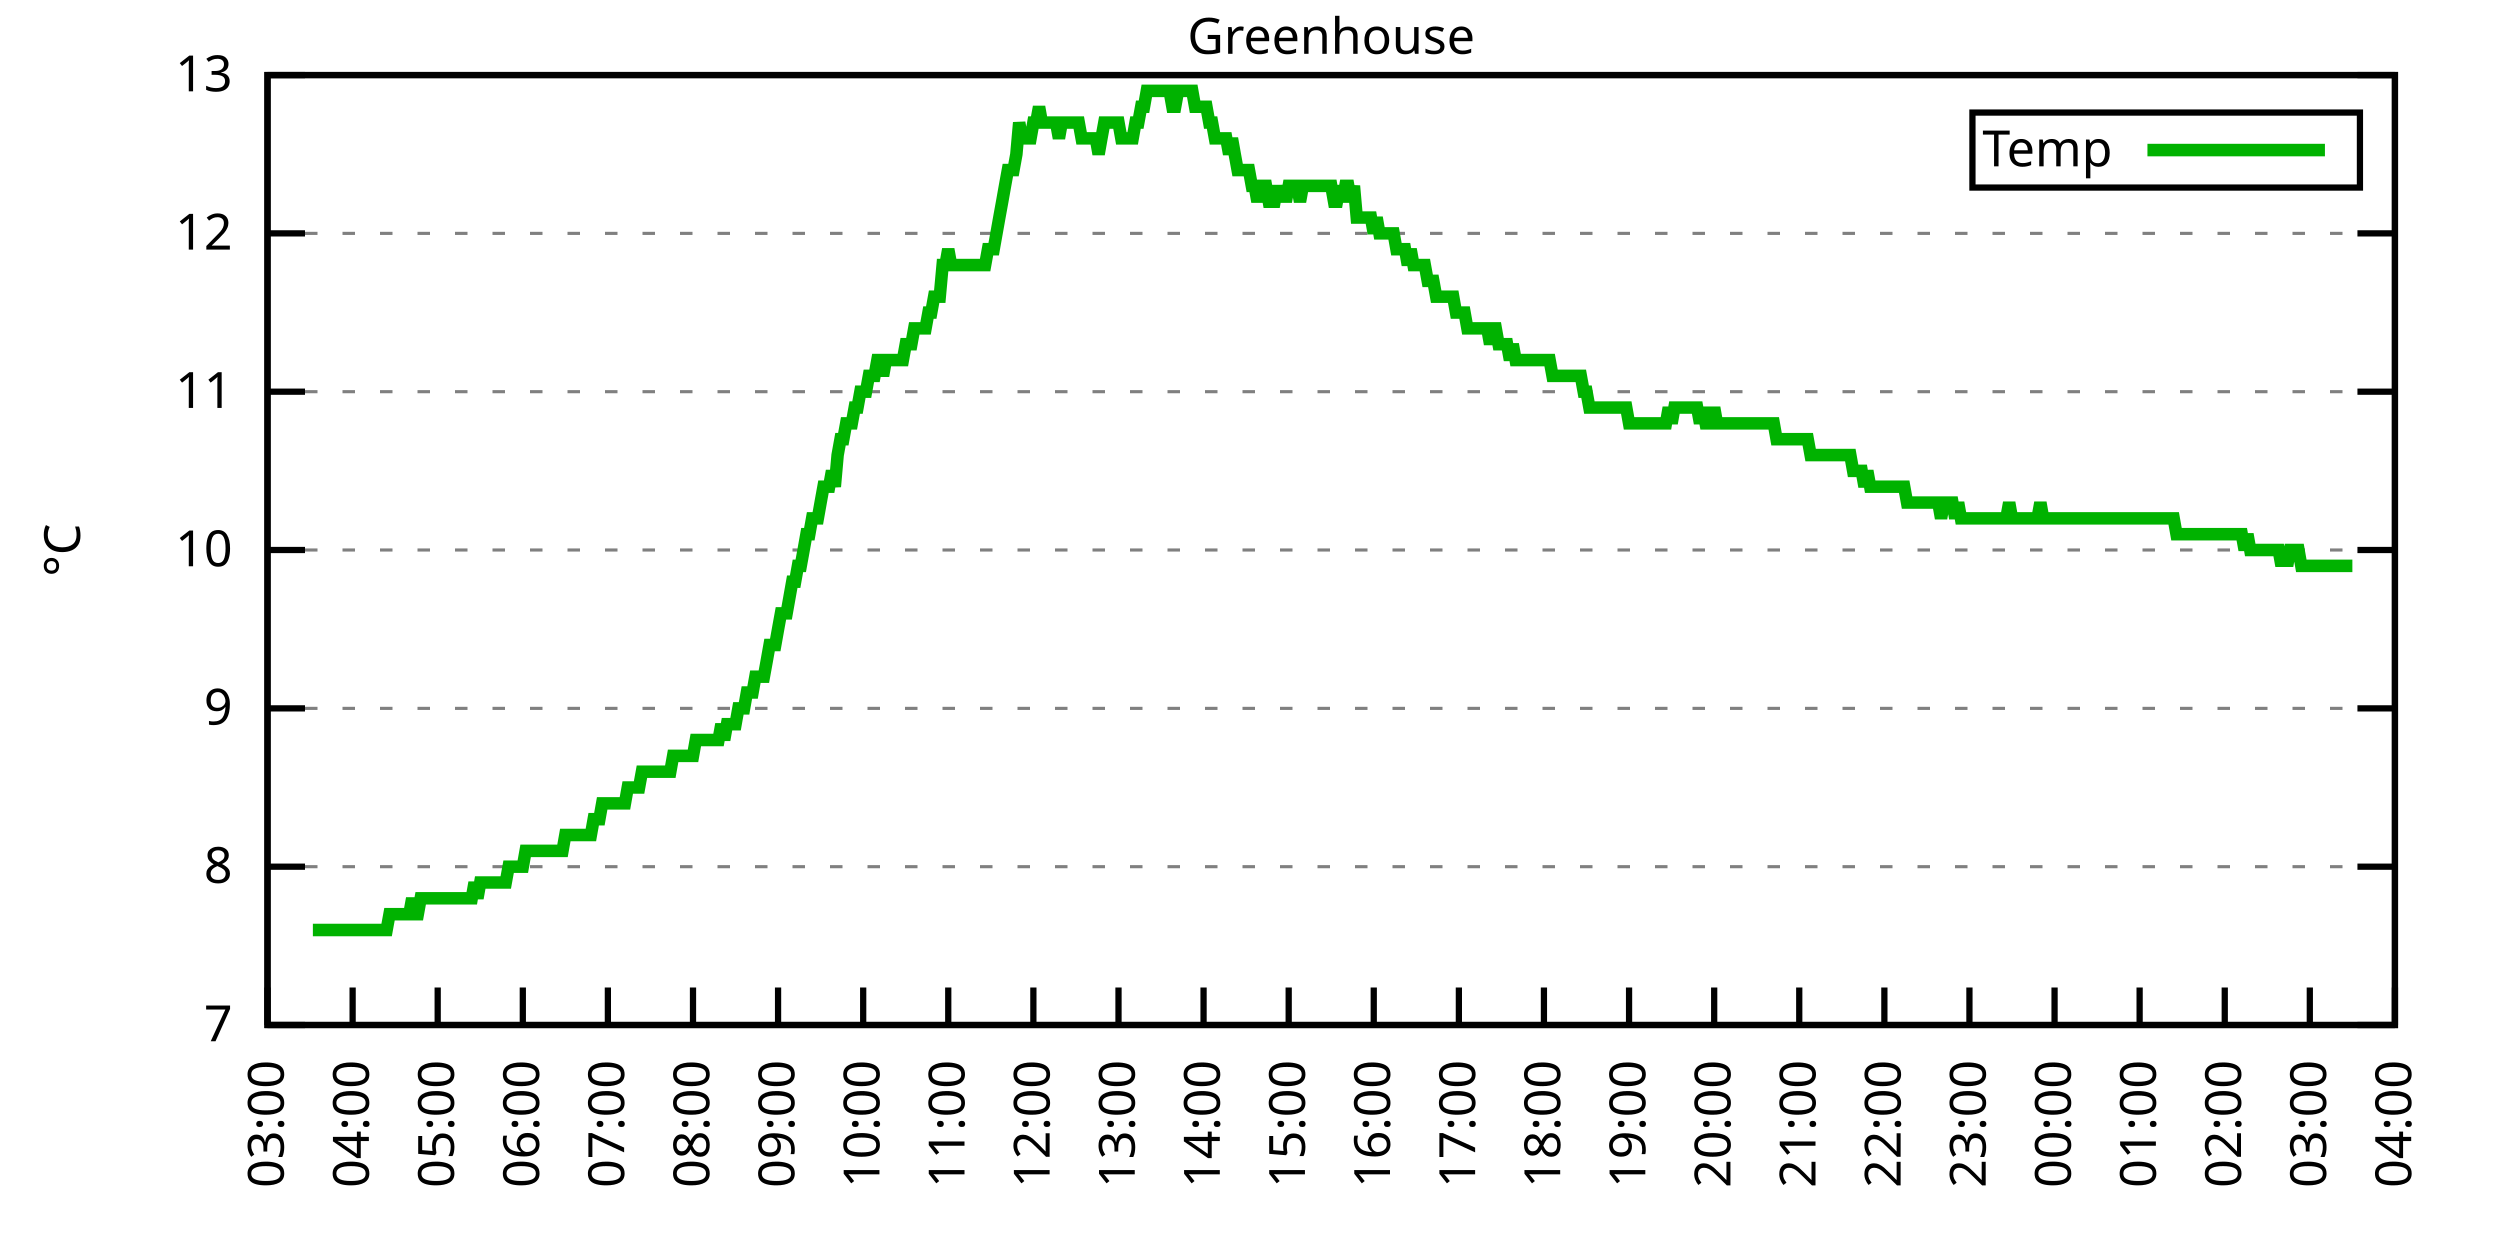
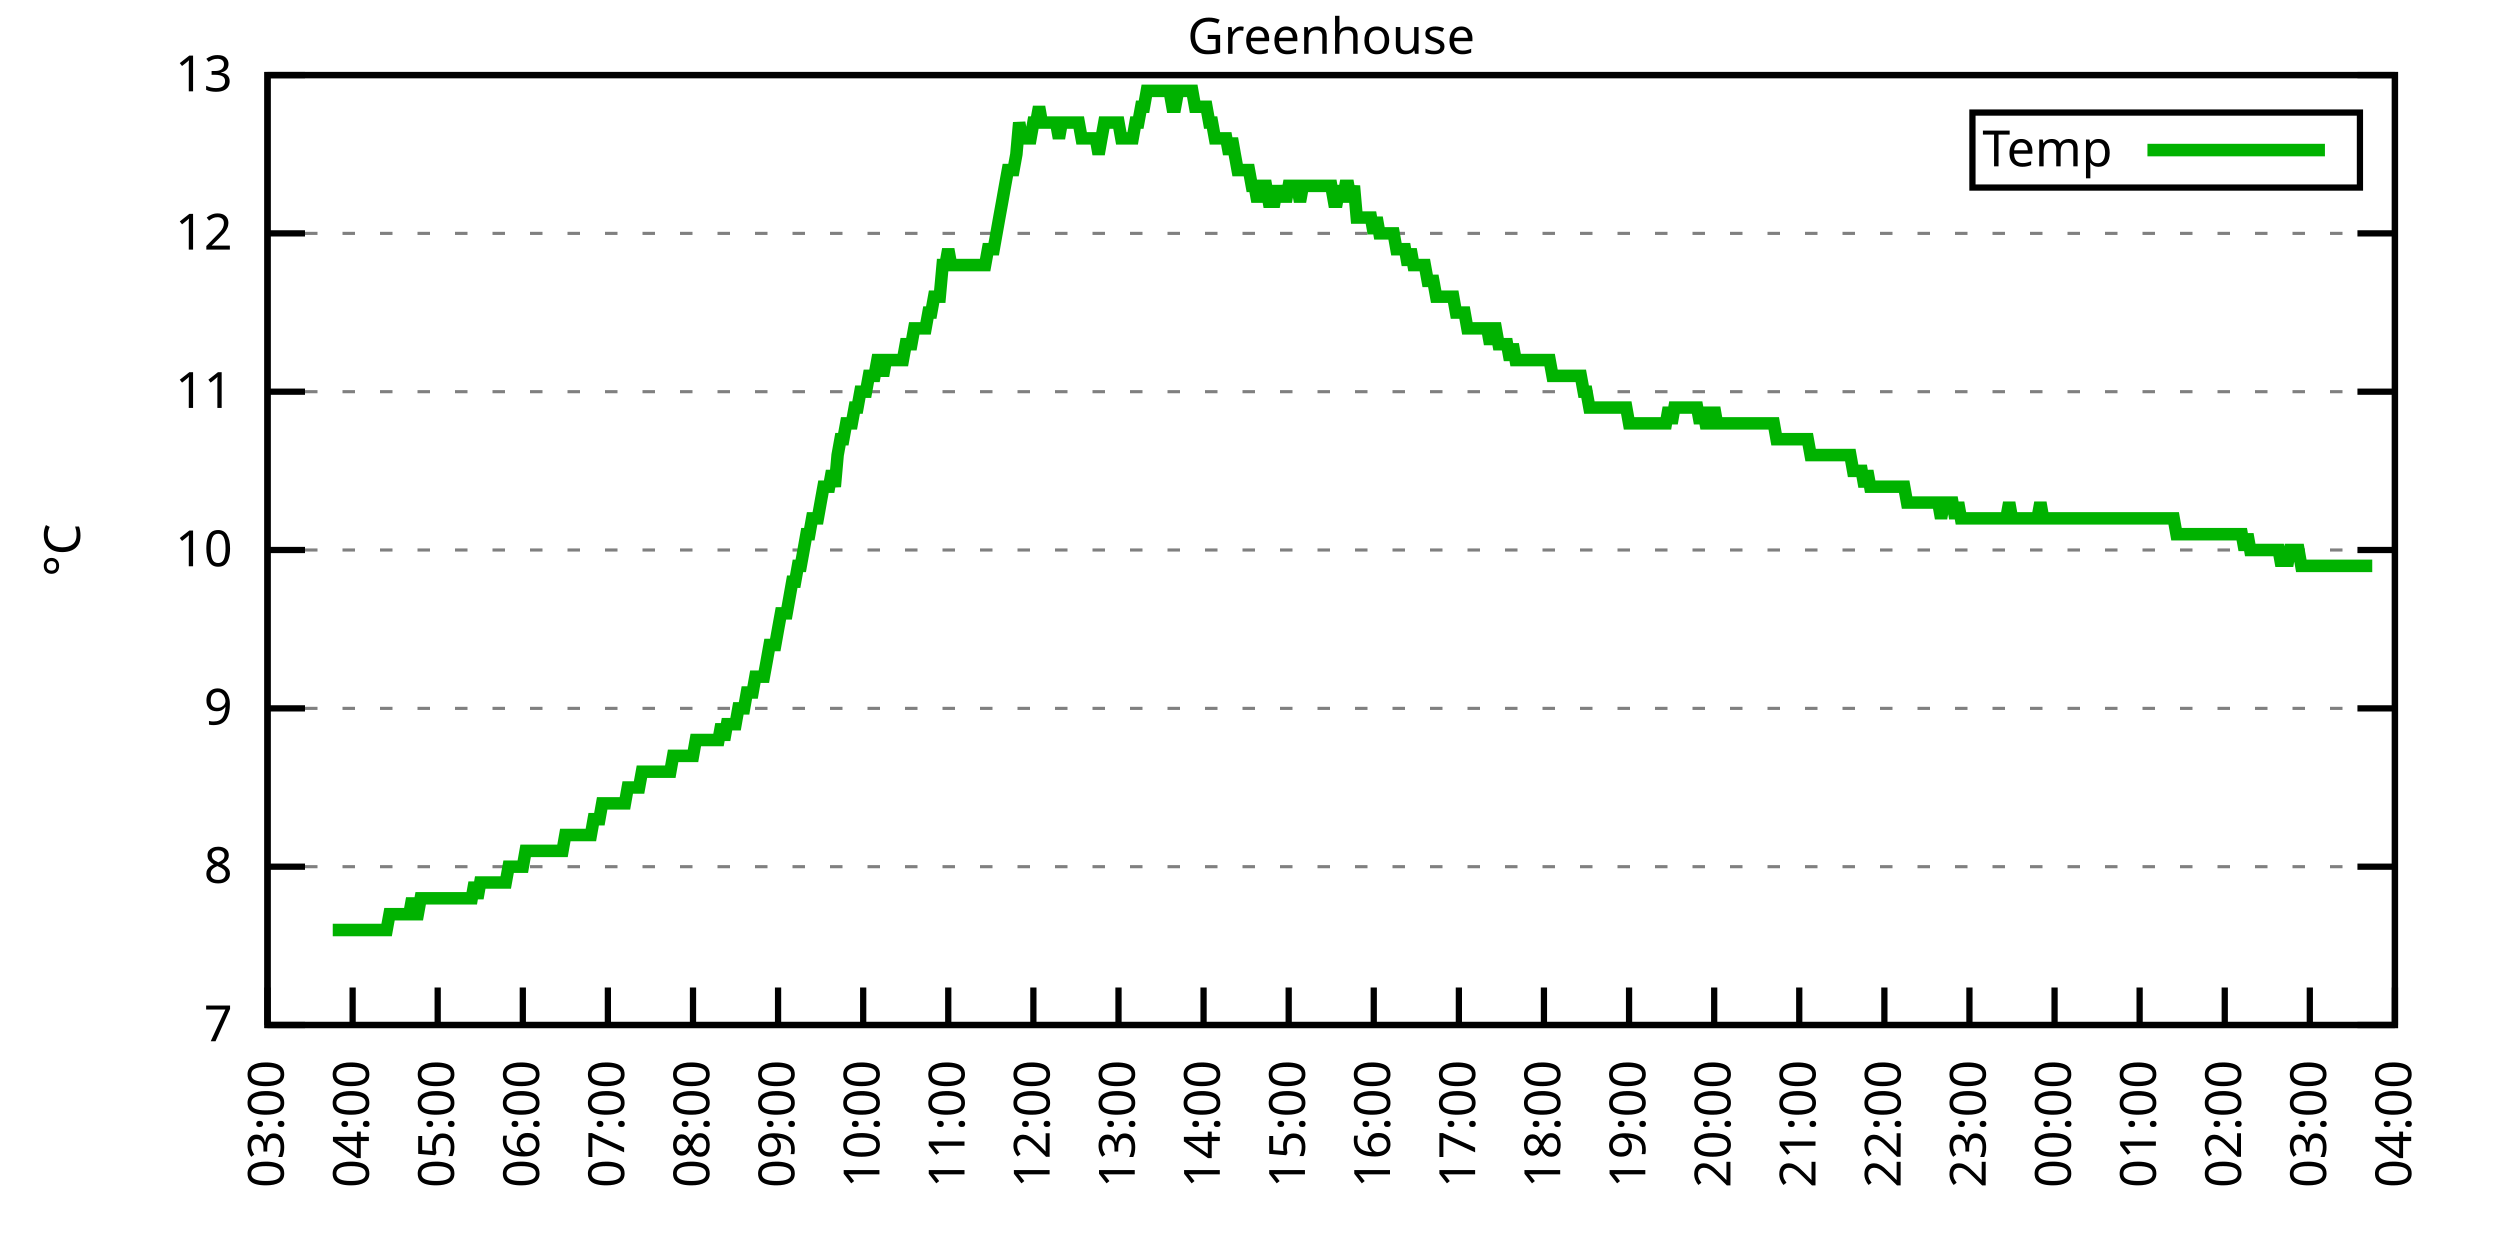
<svg xmlns="http://www.w3.org/2000/svg" xmlns:xlink="http://www.w3.org/1999/xlink" width="400" height="200" viewBox="0 0 400 200">
  <g id="gnuplot_canvas">
    <rect x="0" y="0" width="400" height="200" fill="none" />
    <defs>
      <circle id="gpDot" r="0.5" stroke-width="0.5" stroke="currentColor" />
      <path id="gpPt0" stroke-width="0.333" stroke="currentColor" d="M-1,0 h2 M0,-1 v2" />
      <path id="gpPt1" stroke-width="0.333" stroke="currentColor" d="M-1,-1 L1,1 M1,-1 L-1,1" />
      <path id="gpPt2" stroke-width="0.333" stroke="currentColor" d="M-1,0 L1,0 M0,-1 L0,1 M-1,-1 L1,1 M-1,1 L1,-1" />
      <rect id="gpPt3" stroke-width="0.333" stroke="currentColor" x="-1" y="-1" width="2" height="2" />
      <rect id="gpPt4" stroke-width="0.333" stroke="currentColor" fill="currentColor" x="-1" y="-1" width="2" height="2" />
      <circle id="gpPt5" stroke-width="0.333" stroke="currentColor" cx="0" cy="0" r="1" />
      <use xlink:href="#gpPt5" id="gpPt6" fill="currentColor" stroke="none" />
      <path id="gpPt7" stroke-width="0.333" stroke="currentColor" d="M0,-1.33 L-1.33,0.67 L1.33,0.67 z" />
      <use xlink:href="#gpPt7" id="gpPt8" fill="currentColor" stroke="none" />
      <use xlink:href="#gpPt7" id="gpPt9" stroke="currentColor" transform="rotate(180)" />
      <use xlink:href="#gpPt9" id="gpPt10" fill="currentColor" stroke="none" />
      <use xlink:href="#gpPt3" id="gpPt11" stroke="currentColor" transform="rotate(45)" />
      <use xlink:href="#gpPt11" id="gpPt12" fill="currentColor" stroke="none" />
      <path id="gpPt13" stroke-width="0.333" stroke="currentColor" d="M0,1.330 L1.265,0.411 L0.782,-1.067 L-0.782,-1.076 L-1.265,0.411 z" />
      <use xlink:href="#gpPt13" id="gpPt14" fill="currentColor" stroke="none" />
      <filter id="textbox" filterUnits="objectBoundingBox" x="0" y="0" height="1" width="1">
        <feFlood flood-color="white" flood-opacity="1" result="bgnd" />
        <feComposite in="SourceGraphic" in2="bgnd" operator="atop" />
      </filter>
      <filter id="greybox" filterUnits="objectBoundingBox" x="0" y="0" height="1" width="1">
        <feFlood flood-color="lightgrey" flood-opacity="1" result="grey" />
        <feComposite in="SourceGraphic" in2="grey" operator="atop" />
      </filter>
    </defs>
    <g fill="none" color="white" stroke="currentColor" stroke-width="1.00" stroke-linecap="butt" stroke-linejoin="miter">
</g>
    <g fill="none" color="black" stroke="currentColor" stroke-width="1.00" stroke-linecap="butt" stroke-linejoin="miter">
      <g stroke="none" shape-rendering="crispEdges">
        <polygon fill="rgb(255, 255, 255)" points="42.80,164.00 383.18,164.00 383.18,12.02 42.80,12.02 " />
      </g>
    </g>
    <g fill="none" color="black" stroke="currentColor" stroke-width="1.00" stroke-linecap="butt" stroke-linejoin="miter">
</g>
    <g fill="none" color="black" stroke="black" stroke-width="0.50" stroke-linecap="butt" stroke-linejoin="miter">
</g>
    <g fill="none" color="gray" stroke="currentColor" stroke-width="0.50" stroke-linecap="butt" stroke-linejoin="miter">
      <path stroke="gray" stroke-dasharray="2,4" class="gridline" d="M42.80,164.00 L383.19,164.00  " />
    </g>
    <g fill="none" color="gray" stroke="gray" stroke-width="1.00" stroke-linecap="butt" stroke-linejoin="miter">
</g>
    <g fill="none" color="black" stroke="currentColor" stroke-width="1.00" stroke-linecap="butt" stroke-linejoin="miter">
      <path stroke="black" d="M42.80,164.00 L48.80,164.00 M383.19,164.00 L377.19,164.00  " />
      <g transform="translate(37.20,166.60)" stroke="none" fill="black" font-family="Sans" font-size="8.00" text-anchor="end">
        <text>
          <tspan font-family="Sans"> 7</tspan>
        </text>
      </g>
    </g>
    <g fill="none" color="black" stroke="currentColor" stroke-width="1.00" stroke-linecap="butt" stroke-linejoin="miter">
</g>
    <g fill="none" color="black" stroke="black" stroke-width="0.50" stroke-linecap="butt" stroke-linejoin="miter">
</g>
    <g fill="none" color="gray" stroke="currentColor" stroke-width="0.50" stroke-linecap="butt" stroke-linejoin="miter">
      <path stroke="gray" stroke-dasharray="2,4" class="gridline" d="M42.80,138.67 L383.19,138.67  " />
    </g>
    <g fill="none" color="gray" stroke="gray" stroke-width="1.00" stroke-linecap="butt" stroke-linejoin="miter">
</g>
    <g fill="none" color="black" stroke="currentColor" stroke-width="1.00" stroke-linecap="butt" stroke-linejoin="miter">
      <path stroke="black" d="M42.80,138.67 L48.80,138.67 M383.19,138.67 L377.19,138.67  " />
      <g transform="translate(37.20,141.27)" stroke="none" fill="black" font-family="Sans" font-size="8.00" text-anchor="end">
        <text>
          <tspan font-family="Sans"> 8</tspan>
        </text>
      </g>
    </g>
    <g fill="none" color="black" stroke="currentColor" stroke-width="1.00" stroke-linecap="butt" stroke-linejoin="miter">
</g>
    <g fill="none" color="black" stroke="black" stroke-width="0.50" stroke-linecap="butt" stroke-linejoin="miter">
</g>
    <g fill="none" color="gray" stroke="currentColor" stroke-width="0.50" stroke-linecap="butt" stroke-linejoin="miter">
      <path stroke="gray" stroke-dasharray="2,4" class="gridline" d="M42.80,113.34 L383.19,113.34  " />
    </g>
    <g fill="none" color="gray" stroke="gray" stroke-width="1.00" stroke-linecap="butt" stroke-linejoin="miter">
</g>
    <g fill="none" color="black" stroke="currentColor" stroke-width="1.00" stroke-linecap="butt" stroke-linejoin="miter">
      <path stroke="black" d="M42.80,113.34 L48.80,113.34 M383.19,113.34 L377.19,113.34  " />
      <g transform="translate(37.20,115.94)" stroke="none" fill="black" font-family="Sans" font-size="8.00" text-anchor="end">
        <text>
          <tspan font-family="Sans"> 9</tspan>
        </text>
      </g>
    </g>
    <g fill="none" color="black" stroke="currentColor" stroke-width="1.00" stroke-linecap="butt" stroke-linejoin="miter">
</g>
    <g fill="none" color="black" stroke="black" stroke-width="0.50" stroke-linecap="butt" stroke-linejoin="miter">
</g>
    <g fill="none" color="gray" stroke="currentColor" stroke-width="0.50" stroke-linecap="butt" stroke-linejoin="miter">
      <path stroke="gray" stroke-dasharray="2,4" class="gridline" d="M42.80,88.00 L383.19,88.00  " />
    </g>
    <g fill="none" color="gray" stroke="gray" stroke-width="1.00" stroke-linecap="butt" stroke-linejoin="miter">
</g>
    <g fill="none" color="black" stroke="currentColor" stroke-width="1.00" stroke-linecap="butt" stroke-linejoin="miter">
      <path stroke="black" d="M42.80,88.00 L48.80,88.00 M383.19,88.00 L377.19,88.00  " />
      <g transform="translate(37.20,90.60)" stroke="none" fill="black" font-family="Sans" font-size="8.00" text-anchor="end">
        <text>
          <tspan font-family="Sans"> 10</tspan>
        </text>
      </g>
    </g>
    <g fill="none" color="black" stroke="currentColor" stroke-width="1.00" stroke-linecap="butt" stroke-linejoin="miter">
</g>
    <g fill="none" color="black" stroke="black" stroke-width="0.50" stroke-linecap="butt" stroke-linejoin="miter">
</g>
    <g fill="none" color="gray" stroke="currentColor" stroke-width="0.50" stroke-linecap="butt" stroke-linejoin="miter">
      <path stroke="gray" stroke-dasharray="2,4" class="gridline" d="M42.80,62.67 L383.19,62.67  " />
    </g>
    <g fill="none" color="gray" stroke="gray" stroke-width="1.00" stroke-linecap="butt" stroke-linejoin="miter">
</g>
    <g fill="none" color="black" stroke="currentColor" stroke-width="1.00" stroke-linecap="butt" stroke-linejoin="miter">
      <path stroke="black" d="M42.80,62.67 L48.80,62.67 M383.19,62.67 L377.19,62.67  " />
      <g transform="translate(37.20,65.27)" stroke="none" fill="black" font-family="Sans" font-size="8.00" text-anchor="end">
        <text>
          <tspan font-family="Sans"> 11</tspan>
        </text>
      </g>
    </g>
    <g fill="none" color="black" stroke="currentColor" stroke-width="1.00" stroke-linecap="butt" stroke-linejoin="miter">
</g>
    <g fill="none" color="black" stroke="black" stroke-width="0.50" stroke-linecap="butt" stroke-linejoin="miter">
</g>
    <g fill="none" color="gray" stroke="currentColor" stroke-width="0.50" stroke-linecap="butt" stroke-linejoin="miter">
      <path stroke="gray" stroke-dasharray="2,4" class="gridline" d="M42.80,37.34 L383.19,37.34  " />
    </g>
    <g fill="none" color="gray" stroke="gray" stroke-width="1.00" stroke-linecap="butt" stroke-linejoin="miter">
</g>
    <g fill="none" color="black" stroke="currentColor" stroke-width="1.00" stroke-linecap="butt" stroke-linejoin="miter">
      <path stroke="black" d="M42.80,37.34 L48.80,37.34 M383.19,37.34 L377.19,37.34  " />
      <g transform="translate(37.20,39.94)" stroke="none" fill="black" font-family="Sans" font-size="8.00" text-anchor="end">
        <text>
          <tspan font-family="Sans"> 12</tspan>
        </text>
      </g>
    </g>
    <g fill="none" color="black" stroke="currentColor" stroke-width="1.00" stroke-linecap="butt" stroke-linejoin="miter">
</g>
    <g fill="none" color="black" stroke="black" stroke-width="0.50" stroke-linecap="butt" stroke-linejoin="miter">
</g>
    <g fill="none" color="gray" stroke="currentColor" stroke-width="0.50" stroke-linecap="butt" stroke-linejoin="miter">
      <path stroke="gray" stroke-dasharray="2,4" class="gridline" d="M42.80,12.01 L383.19,12.01  " />
    </g>
    <g fill="none" color="gray" stroke="gray" stroke-width="1.00" stroke-linecap="butt" stroke-linejoin="miter">
</g>
    <g fill="none" color="black" stroke="currentColor" stroke-width="1.00" stroke-linecap="butt" stroke-linejoin="miter">
      <path stroke="black" d="M42.80,12.01 L48.80,12.01 M383.19,12.01 L377.19,12.01  " />
      <g transform="translate(37.20,14.61)" stroke="none" fill="black" font-family="Sans" font-size="8.00" text-anchor="end">
        <text>
          <tspan font-family="Sans"> 13</tspan>
        </text>
      </g>
    </g>
    <g fill="none" color="black" stroke="currentColor" stroke-width="1.00" stroke-linecap="butt" stroke-linejoin="miter">
      <path stroke="black" d="M42.80,164.00 L42.80,158.00  " />
      <g transform="translate(45.40,169.60) rotate(270.00)" stroke="none" fill="black" font-family="Sans" font-size="8.00" text-anchor="end">
        <text>
          <tspan font-family="Sans">03:00</tspan>
        </text>
      </g>
    </g>
    <g fill="none" color="black" stroke="currentColor" stroke-width="1.00" stroke-linecap="butt" stroke-linejoin="miter">
      <path stroke="black" d="M56.42,164.00 L56.42,158.00  " />
      <g transform="translate(59.02,169.60) rotate(270.00)" stroke="none" fill="black" font-family="Sans" font-size="8.00" text-anchor="end">
        <text>
          <tspan font-family="Sans">04:00</tspan>
        </text>
      </g>
    </g>
    <g fill="none" color="black" stroke="currentColor" stroke-width="1.00" stroke-linecap="butt" stroke-linejoin="miter">
      <path stroke="black" d="M70.03,164.00 L70.03,158.00  " />
      <g transform="translate(72.63,169.60) rotate(270.00)" stroke="none" fill="black" font-family="Sans" font-size="8.00" text-anchor="end">
        <text>
          <tspan font-family="Sans">05:00</tspan>
        </text>
      </g>
    </g>
    <g fill="none" color="black" stroke="currentColor" stroke-width="1.00" stroke-linecap="butt" stroke-linejoin="miter">
      <path stroke="black" d="M83.65,164.00 L83.65,158.00  " />
      <g transform="translate(86.25,169.60) rotate(270.00)" stroke="none" fill="black" font-family="Sans" font-size="8.00" text-anchor="end">
        <text>
          <tspan font-family="Sans">06:00</tspan>
        </text>
      </g>
    </g>
    <g fill="none" color="black" stroke="currentColor" stroke-width="1.00" stroke-linecap="butt" stroke-linejoin="miter">
      <path stroke="black" d="M97.26,164.00 L97.26,158.00  " />
      <g transform="translate(99.86,169.60) rotate(270.00)" stroke="none" fill="black" font-family="Sans" font-size="8.00" text-anchor="end">
        <text>
          <tspan font-family="Sans">07:00</tspan>
        </text>
      </g>
    </g>
    <g fill="none" color="black" stroke="currentColor" stroke-width="1.00" stroke-linecap="butt" stroke-linejoin="miter">
      <path stroke="black" d="M110.88,164.00 L110.88,158.00  " />
      <g transform="translate(113.48,169.60) rotate(270.00)" stroke="none" fill="black" font-family="Sans" font-size="8.00" text-anchor="end">
        <text>
          <tspan font-family="Sans">08:00</tspan>
        </text>
      </g>
    </g>
    <g fill="none" color="black" stroke="currentColor" stroke-width="1.00" stroke-linecap="butt" stroke-linejoin="miter">
      <path stroke="black" d="M124.49,164.00 L124.49,158.00  " />
      <g transform="translate(127.09,169.60) rotate(270.00)" stroke="none" fill="black" font-family="Sans" font-size="8.00" text-anchor="end">
        <text>
          <tspan font-family="Sans">09:00</tspan>
        </text>
      </g>
    </g>
    <g fill="none" color="black" stroke="currentColor" stroke-width="1.00" stroke-linecap="butt" stroke-linejoin="miter">
      <path stroke="black" d="M138.11,164.00 L138.11,158.00  " />
      <g transform="translate(140.71,169.60) rotate(270.00)" stroke="none" fill="black" font-family="Sans" font-size="8.00" text-anchor="end">
        <text>
          <tspan font-family="Sans">10:00</tspan>
        </text>
      </g>
    </g>
    <g fill="none" color="black" stroke="currentColor" stroke-width="1.00" stroke-linecap="butt" stroke-linejoin="miter">
      <path stroke="black" d="M151.72,164.00 L151.72,158.00  " />
      <g transform="translate(154.32,169.60) rotate(270.00)" stroke="none" fill="black" font-family="Sans" font-size="8.00" text-anchor="end">
        <text>
          <tspan font-family="Sans">11:00</tspan>
        </text>
      </g>
    </g>
    <g fill="none" color="black" stroke="currentColor" stroke-width="1.00" stroke-linecap="butt" stroke-linejoin="miter">
      <path stroke="black" d="M165.34,164.00 L165.34,158.00  " />
      <g transform="translate(167.94,169.60) rotate(270.00)" stroke="none" fill="black" font-family="Sans" font-size="8.00" text-anchor="end">
        <text>
          <tspan font-family="Sans">12:00</tspan>
        </text>
      </g>
    </g>
    <g fill="none" color="black" stroke="currentColor" stroke-width="1.00" stroke-linecap="butt" stroke-linejoin="miter">
      <path stroke="black" d="M178.96,164.00 L178.96,158.00  " />
      <g transform="translate(181.56,169.60) rotate(270.00)" stroke="none" fill="black" font-family="Sans" font-size="8.00" text-anchor="end">
        <text>
          <tspan font-family="Sans">13:00</tspan>
        </text>
      </g>
    </g>
    <g fill="none" color="black" stroke="currentColor" stroke-width="1.00" stroke-linecap="butt" stroke-linejoin="miter">
      <path stroke="black" d="M192.57,164.00 L192.57,158.00  " />
      <g transform="translate(195.17,169.60) rotate(270.00)" stroke="none" fill="black" font-family="Sans" font-size="8.00" text-anchor="end">
        <text>
          <tspan font-family="Sans">14:00</tspan>
        </text>
      </g>
    </g>
    <g fill="none" color="black" stroke="currentColor" stroke-width="1.00" stroke-linecap="butt" stroke-linejoin="miter">
      <path stroke="black" d="M206.19,164.00 L206.19,158.00  " />
      <g transform="translate(208.79,169.60) rotate(270.00)" stroke="none" fill="black" font-family="Sans" font-size="8.00" text-anchor="end">
        <text>
          <tspan font-family="Sans">15:00</tspan>
        </text>
      </g>
    </g>
    <g fill="none" color="black" stroke="currentColor" stroke-width="1.00" stroke-linecap="butt" stroke-linejoin="miter">
      <path stroke="black" d="M219.80,164.00 L219.80,158.00  " />
      <g transform="translate(222.40,169.60) rotate(270.00)" stroke="none" fill="black" font-family="Sans" font-size="8.00" text-anchor="end">
        <text>
          <tspan font-family="Sans">16:00</tspan>
        </text>
      </g>
    </g>
    <g fill="none" color="black" stroke="currentColor" stroke-width="1.00" stroke-linecap="butt" stroke-linejoin="miter">
      <path stroke="black" d="M233.42,164.00 L233.42,158.00  " />
      <g transform="translate(236.02,169.60) rotate(270.00)" stroke="none" fill="black" font-family="Sans" font-size="8.00" text-anchor="end">
        <text>
          <tspan font-family="Sans">17:00</tspan>
        </text>
      </g>
    </g>
    <g fill="none" color="black" stroke="currentColor" stroke-width="1.00" stroke-linecap="butt" stroke-linejoin="miter">
      <path stroke="black" d="M247.03,164.00 L247.03,158.00  " />
      <g transform="translate(249.63,169.60) rotate(270.00)" stroke="none" fill="black" font-family="Sans" font-size="8.00" text-anchor="end">
        <text>
          <tspan font-family="Sans">18:00</tspan>
        </text>
      </g>
    </g>
    <g fill="none" color="black" stroke="currentColor" stroke-width="1.00" stroke-linecap="butt" stroke-linejoin="miter">
      <path stroke="black" d="M260.65,164.00 L260.65,158.00  " />
      <g transform="translate(263.25,169.60) rotate(270.00)" stroke="none" fill="black" font-family="Sans" font-size="8.00" text-anchor="end">
        <text>
          <tspan font-family="Sans">19:00</tspan>
        </text>
      </g>
    </g>
    <g fill="none" color="black" stroke="currentColor" stroke-width="1.00" stroke-linecap="butt" stroke-linejoin="miter">
      <path stroke="black" d="M274.27,164.00 L274.27,158.00  " />
      <g transform="translate(276.87,169.60) rotate(270.00)" stroke="none" fill="black" font-family="Sans" font-size="8.00" text-anchor="end">
        <text>
          <tspan font-family="Sans">20:00</tspan>
        </text>
      </g>
    </g>
    <g fill="none" color="black" stroke="currentColor" stroke-width="1.00" stroke-linecap="butt" stroke-linejoin="miter">
      <path stroke="black" d="M287.88,164.00 L287.88,158.00  " />
      <g transform="translate(290.48,169.60) rotate(270.00)" stroke="none" fill="black" font-family="Sans" font-size="8.00" text-anchor="end">
        <text>
          <tspan font-family="Sans">21:00</tspan>
        </text>
      </g>
    </g>
    <g fill="none" color="black" stroke="currentColor" stroke-width="1.00" stroke-linecap="butt" stroke-linejoin="miter">
      <path stroke="black" d="M301.50,164.00 L301.50,158.00  " />
      <g transform="translate(304.10,169.60) rotate(270.00)" stroke="none" fill="black" font-family="Sans" font-size="8.00" text-anchor="end">
        <text>
          <tspan font-family="Sans">22:00</tspan>
        </text>
      </g>
    </g>
    <g fill="none" color="black" stroke="currentColor" stroke-width="1.00" stroke-linecap="butt" stroke-linejoin="miter">
      <path stroke="black" d="M315.11,164.00 L315.11,158.00  " />
      <g transform="translate(317.71,169.60) rotate(270.00)" stroke="none" fill="black" font-family="Sans" font-size="8.00" text-anchor="end">
        <text>
          <tspan font-family="Sans">23:00</tspan>
        </text>
      </g>
    </g>
    <g fill="none" color="black" stroke="currentColor" stroke-width="1.00" stroke-linecap="butt" stroke-linejoin="miter">
      <path stroke="black" d="M328.73,164.00 L328.73,158.00  " />
      <g transform="translate(331.33,169.60) rotate(270.00)" stroke="none" fill="black" font-family="Sans" font-size="8.00" text-anchor="end">
        <text>
          <tspan font-family="Sans">00:00</tspan>
        </text>
      </g>
    </g>
    <g fill="none" color="black" stroke="currentColor" stroke-width="1.00" stroke-linecap="butt" stroke-linejoin="miter">
      <path stroke="black" d="M342.34,164.00 L342.34,158.00  " />
      <g transform="translate(344.94,169.60) rotate(270.00)" stroke="none" fill="black" font-family="Sans" font-size="8.00" text-anchor="end">
        <text>
          <tspan font-family="Sans">01:00</tspan>
        </text>
      </g>
    </g>
    <g fill="none" color="black" stroke="currentColor" stroke-width="1.00" stroke-linecap="butt" stroke-linejoin="miter">
      <path stroke="black" d="M355.96,164.00 L355.96,158.00  " />
      <g transform="translate(358.56,169.60) rotate(270.00)" stroke="none" fill="black" font-family="Sans" font-size="8.00" text-anchor="end">
        <text>
          <tspan font-family="Sans">02:00</tspan>
        </text>
      </g>
    </g>
    <g fill="none" color="black" stroke="currentColor" stroke-width="1.00" stroke-linecap="butt" stroke-linejoin="miter">
      <path stroke="black" d="M369.57,164.00 L369.57,158.00  " />
      <g transform="translate(372.17,169.60) rotate(270.00)" stroke="none" fill="black" font-family="Sans" font-size="8.00" text-anchor="end">
        <text>
          <tspan font-family="Sans">03:00</tspan>
        </text>
      </g>
    </g>
    <g fill="none" color="black" stroke="currentColor" stroke-width="1.00" stroke-linecap="butt" stroke-linejoin="miter">
      <path stroke="black" d="M383.19,164.00 L383.19,158.00  " />
      <g transform="translate(385.79,169.60) rotate(270.00)" stroke="none" fill="black" font-family="Sans" font-size="8.00" text-anchor="end">
        <text>
          <tspan font-family="Sans">04:00</tspan>
        </text>
      </g>
    </g>
    <g fill="none" color="black" stroke="currentColor" stroke-width="1.00" stroke-linecap="butt" stroke-linejoin="miter">
</g>
    <g fill="none" color="black" stroke="currentColor" stroke-width="1.00" stroke-linecap="butt" stroke-linejoin="miter">
      <path stroke="black" d="M42.80,12.01 L42.80,164.00 L383.19,164.00 L383.19,12.01 L42.80,12.01 Z  " />
    </g>
    <g fill="none" color="black" stroke="currentColor" stroke-width="1.00" stroke-linecap="butt" stroke-linejoin="miter">
</g>
    <g fill="none" color="black" stroke="currentColor" stroke-width="1.00" stroke-linecap="butt" stroke-linejoin="miter">
      <path stroke="black" d="M315.59,30.01 L315.59,18.01 L377.59,18.01 L377.59,30.01 L315.59,30.01 Z  " />
    </g>
    <g id="Greenhouse_plot_1">
      <g fill="none" color="white" stroke="black" stroke-width="2.00" stroke-linecap="butt" stroke-linejoin="miter">
</g>
      <g fill="none" color="black" stroke="currentColor" stroke-width="2.00" stroke-linecap="butt" stroke-linejoin="miter">
        <g transform="translate(337.99,26.61)" stroke="none" fill="black" font-family="Sans" font-size="8.00" text-anchor="end">
          <text>
            <tspan font-family="Sans">Temp</tspan>
          </text>
        </g>
      </g>
      <g fill="none" color="black" stroke="currentColor" stroke-width="2.00" stroke-linecap="butt" stroke-linejoin="miter">
-         <path stroke="rgb(  0, 178,   0)" d="M343.59,24.01 L371.99,24.01 M50.06,148.80 L50.52,148.80 L50.97,148.80 L51.42,148.80 L51.88,148.80 L52.33,148.80   L52.78,148.80 L53.24,148.80 L53.69,148.80 L54.15,148.80 L54.60,148.80 L55.05,148.80 L55.51,148.80 L55.96,148.80   L56.42,148.80 L56.87,148.80 L57.32,148.80 L57.78,148.80 L58.23,148.80 L58.68,148.80 L59.14,148.80 L59.59,148.80   L60.05,148.80 L60.50,148.80 L60.95,148.80 L61.41,148.80 L61.86,148.80 L62.32,146.27 L62.77,146.27 L63.22,146.27   L63.68,146.27 L64.13,146.27 L64.58,146.27 L65.04,146.27 L65.49,146.27 L65.95,143.73 L66.40,146.27 L66.85,146.27   L67.31,143.73 L67.76,143.73 L68.22,143.73 L68.67,143.73 L69.12,143.73 L69.58,143.73 L70.03,143.73 L70.49,143.73   L70.94,143.73 L71.39,143.73 L71.85,143.73 L72.30,143.73 L72.75,143.73 L73.21,143.73 L73.66,143.73 L74.12,143.73   L74.57,143.73 L75.02,143.73 L75.48,143.73 L75.93,141.20 L76.39,143.73 L76.84,141.20 L77.29,141.20 L77.75,141.20   L78.20,141.20 L78.65,141.20 L79.11,141.20 L79.56,141.20 L80.02,141.20 L80.47,141.20 L80.92,141.20 L81.38,138.67   L81.83,138.67 L82.29,138.67 L82.74,138.67 L83.19,138.67 L83.65,138.67 L84.10,136.14 L84.55,136.14 L85.01,136.14   L85.46,136.14 L85.92,136.14 L86.37,136.14 L86.82,136.14 L87.28,136.14 L87.73,136.14 L88.19,136.14 L88.64,136.14   L89.09,136.14 L89.55,136.14 L90.00,136.14 L90.45,133.60 L90.91,133.60 L91.36,133.60 L91.82,133.60 L92.27,133.60   L92.72,133.60 L93.18,133.60 L93.63,133.60 L94.09,133.60 L94.54,133.60 L94.99,131.07 L95.45,131.07 L95.90,131.07   L96.35,128.54 L96.81,128.54 L97.26,128.54 L97.72,128.54 L98.17,128.54 L98.62,128.54 L99.08,128.54 L99.53,128.54   L99.99,128.54 L100.44,126.00 L100.89,126.00 L101.35,126.00 L101.80,126.00 L102.25,126.00 L102.71,123.47 L103.16,123.47   L103.62,123.47 L104.07,123.47 L104.52,123.47 L104.98,123.47 L105.43,123.47 L105.89,123.47 L106.34,123.47 L106.79,123.47   L107.25,123.47 L107.70,120.94 L108.15,120.94 L108.61,120.94 L109.06,120.94 L109.52,120.94 L109.97,120.94 L110.42,120.94   L110.88,120.94 L111.33,118.40 L111.79,118.40 L112.24,118.40 L112.69,118.40 L113.15,118.40 L113.60,118.40 L114.05,118.40   L114.51,118.40 L114.96,118.40 L115.42,115.87 L115.87,118.40 L116.32,115.87 L116.78,115.87 L117.23,115.87 L117.69,115.87   L118.14,113.34 L118.59,113.34 L119.05,113.34 L119.50,110.80 L119.96,110.80 L120.41,110.80 L120.86,108.27 L121.32,108.27   L121.77,108.27 L122.22,108.27 L122.68,105.74 L123.13,103.20 L123.59,103.20 L124.04,103.20 L124.49,100.67 L124.95,98.14   L125.40,98.14 L125.86,98.14 L126.31,95.60 L126.76,93.07 L127.22,93.07 L127.67,90.54 L128.12,90.54 L128.58,88.00   L129.03,85.47 L129.49,85.47 L129.94,82.94 L130.39,82.94 L130.85,82.94 L131.30,80.41 L131.76,77.87 L132.21,77.87   L132.66,77.87 L133.12,75.34 L133.57,77.87 L134.02,72.81 L134.48,70.27 L134.93,70.27 L135.39,67.74 L135.84,67.74   L136.29,67.74 L136.75,65.21 L137.20,65.21 L137.66,62.67 L138.11,62.67 L138.56,62.67 L139.02,60.14 L139.47,60.14   L139.92,60.14 L140.38,57.61 L140.83,57.61 L141.29,60.14 L141.74,57.61 L142.19,57.61 L142.65,57.61 L143.10,57.61   L143.56,57.61 L144.01,57.61 L144.46,57.61 L144.92,55.07 L145.37,55.07 L145.82,55.07 L146.28,52.54 L146.73,52.54   L147.19,52.54 L147.64,52.54 L148.09,52.54 L148.55,50.01 L149.00,50.01 L149.46,47.47 L149.91,47.47 L150.36,47.47   L150.82,42.41 L151.27,42.41 L151.72,39.87 L152.18,42.41 L152.63,42.41 L153.09,42.41 L153.54,42.41 L153.99,42.41   L154.45,42.41 L154.90,42.41 L155.36,42.41 L155.81,42.41 L156.26,42.41 L156.72,42.41 L157.17,42.41 L157.62,42.41   L158.08,39.87 L158.53,39.87 L158.99,39.87 L159.44,37.34 L159.89,34.81 L160.35,32.28 L160.80,29.74 L161.26,27.21   L161.71,27.21 L162.16,27.21 L162.62,24.68 L163.07,19.61 L163.52,22.14 L163.98,22.14 L164.43,22.14 L164.89,22.14   L165.34,19.61 L165.79,19.61 L166.25,17.08 L166.70,19.61 L167.16,19.61 L167.61,19.61 L168.06,19.61 L168.52,19.61   L168.97,19.61 L169.43,22.14 L169.88,19.61 L170.33,19.61 L170.79,19.61 L171.24,19.61 L171.69,19.61 L172.15,19.61   L172.60,19.61 L173.06,22.14 L173.51,22.14 L173.96,22.14 L174.42,22.14 L174.87,22.14 L175.33,22.14 L175.78,24.68   L176.23,22.14 L176.69,19.61 L177.14,19.61 L177.59,19.61 L178.05,19.61 L178.50,19.61 L178.96,19.61 L179.41,22.14   L179.86,22.14 L180.32,22.14 L180.77,22.14 L181.23,22.14 L181.68,19.61 L182.13,19.61 L182.59,17.08 L183.04,17.08   L183.49,14.54 L183.95,14.54 L184.40,14.54 L184.86,14.54 L185.31,14.54 L185.76,14.54 L186.22,14.54 L186.67,14.54   L187.13,14.54 L187.58,17.08 L188.03,17.08 L188.49,14.54 L188.94,14.54 L189.39,14.54 L189.85,14.54 L190.30,14.54   L190.76,14.54 L191.21,17.08 L191.66,17.08 L192.12,17.08 L192.57,17.08 L193.03,17.08 L193.48,19.61 L193.93,19.61   L194.39,22.14 L194.84,22.14 L195.29,22.14 L195.75,22.14 L196.20,22.14 L196.66,24.68 L197.11,22.14 L197.56,24.68   L198.02,27.21 L198.47,27.21 L198.93,27.21 L199.38,27.21 L199.83,27.21 L200.29,29.74 L200.74,29.74 L201.19,32.28   L201.65,29.74 L202.10,29.74 L202.56,29.74 L203.01,32.28 L203.46,32.28 L203.92,32.28 L204.37,29.74 L204.83,32.28   L205.28,29.74 L205.73,32.28 L206.19,29.74 L206.64,29.74 L207.09,29.74 L207.55,29.74 L208.00,32.28 L208.46,29.74   L208.91,29.74 L209.36,29.74 L209.82,29.74 L210.27,29.74 L210.73,29.74 L211.18,29.74 L211.63,29.74 L212.09,29.74   L212.54,29.74 L213.00,29.74 L213.45,32.28 L213.90,32.28 L214.36,29.74 L214.81,32.28 L215.26,29.74 L215.72,29.74   L216.17,32.28 L216.63,29.74 L217.08,34.81 L217.53,34.81 L217.99,34.81 L218.44,34.81 L218.90,34.81 L219.35,34.81   L219.80,37.34 L220.26,34.81 L220.71,37.34 L221.16,37.34 L221.62,37.34 L222.07,37.34 L222.53,37.34 L222.98,37.34   L223.43,39.87 L223.89,39.87 L224.34,39.87 L224.80,39.87 L225.25,42.41 L225.70,39.87 L226.16,42.41 L226.61,42.41   L227.06,42.41 L227.52,42.41 L227.97,42.41 L228.43,44.94 L228.88,44.94 L229.33,44.94 L229.79,47.47 L230.24,47.47   L230.70,47.47 L231.15,47.47 L231.60,47.47 L232.06,47.47 L232.51,47.47 L232.96,50.01 L233.42,50.01 L233.87,50.01   L234.33,50.01 L234.78,52.54 L235.23,52.54 L235.69,52.54 L236.14,52.54 L236.60,52.54 L237.05,52.54 L237.50,52.54   L237.96,52.54 L238.41,55.07 L238.86,52.54 L239.32,52.54 L239.77,55.07 L240.23,55.07 L240.68,55.07 L241.13,55.07   L241.59,57.61 L242.04,55.07 L242.50,57.61 L242.95,57.61 L243.40,57.61 L243.86,57.61 L244.31,57.61 L244.76,57.61   L245.22,57.61 L245.67,57.61 L246.13,57.61 L246.58,57.61 L247.03,57.61 L247.49,57.61 L247.94,57.61 L248.40,60.14   L248.85,60.14 L249.30,60.14 L249.76,60.14 L250.21,60.14 L250.66,60.14 L251.12,60.14 L251.57,60.14 L252.03,60.14   L252.48,60.14 L252.93,60.14 L253.39,62.67 L253.84,62.67 L254.30,65.21 L254.75,65.21 L255.20,65.21 L255.66,65.21   L256.11,65.21 L256.56,65.21 L257.02,65.21 L257.47,65.21 L257.93,65.21 L258.38,65.21 L258.83,65.21 L259.29,65.21   L259.74,65.21 L260.20,65.21 L260.65,67.74 L261.10,67.74 L261.56,67.74 L262.01,67.74 L262.47,67.74 L262.92,67.74   L263.37,67.74 L263.83,67.74 L264.28,67.74 L264.73,67.74 L265.19,67.74 L265.64,67.74 L266.10,67.74 L266.55,67.74   L267.00,65.21 L267.46,67.74 L267.91,65.21 L268.37,65.21 L268.82,65.21 L269.27,65.21 L269.73,65.21 L270.18,65.21   L270.63,65.21 L271.09,65.21 L271.54,65.21 L272.00,67.74 L272.45,65.21 L272.90,67.74 L273.36,67.74 L273.81,67.74   L274.27,65.21 L274.72,67.74 L275.17,67.74 L275.63,67.74 L276.08,67.74 L276.53,67.74 L276.99,67.74 L277.44,67.74   L277.90,67.74 L278.35,67.74 L278.80,67.74 L279.26,67.74 L279.71,67.74 L280.17,67.74 L280.62,67.74 L281.07,67.74   L281.53,67.74 L281.98,67.74 L282.43,67.74 L282.89,67.74 L283.34,67.74 L283.80,67.74 L284.25,70.27 L284.70,70.27   L285.16,70.27 L285.61,70.27 L286.07,70.27 L286.52,70.27 L286.97,70.27 L287.43,70.27 L287.88,70.27 L288.33,70.27   L288.79,70.27 L289.24,70.27 L289.70,72.81 L290.15,72.81 L290.60,72.81 L291.06,72.81 L291.51,72.81 L291.97,72.81   L292.42,72.81 L292.87,72.81 L293.33,72.81 L293.78,72.81 L294.23,72.81 L294.69,72.81 L295.14,72.81 L295.60,72.81   L296.05,72.81 L296.50,75.34 L296.96,75.34 L297.41,75.34 L297.87,75.34 L298.32,77.87 L298.77,75.34 L299.23,77.87   L299.68,77.87 L300.13,77.87 L300.59,77.87 L301.04,77.87 L301.50,77.87 L301.95,77.87 L302.40,77.87 L302.86,77.87   L303.31,77.87 L303.77,77.87 L304.22,77.87 L304.67,77.87 L305.13,80.41 L305.58,80.41 L306.03,80.41 L306.49,80.41   L306.94,80.41 L307.40,80.41 L307.85,80.41 L308.30,80.41 L308.76,80.41 L309.21,80.41 L309.67,80.41 L310.12,80.41   L310.57,82.94 L311.03,80.41 L311.48,80.41 L311.94,80.41 L312.39,80.41 L312.84,82.94 L313.30,80.41 L313.75,82.94   L314.20,82.94 L314.66,82.94 L315.11,82.94 L315.57,82.94 L316.02,82.94 L316.47,82.94 L316.93,82.94 L317.38,82.94   L317.84,82.94 L318.29,82.94 L318.74,82.94 L319.20,82.94 L319.65,82.94 L320.10,82.94 L320.56,82.94 L321.01,82.94   L321.47,80.41 L321.92,82.94 L322.37,82.94 L322.83,82.94 L323.28,82.94 L323.74,82.94 L324.19,82.94 L324.64,82.94   L325.10,82.94 L325.55,82.94 L326.00,82.94 L326.46,80.41 L326.91,82.94 L327.37,82.94 L327.82,82.94 L328.27,82.94   L328.73,82.94 L329.18,82.94 L329.64,82.94 L330.09,82.94 L330.54,82.94 L331.00,82.94 L331.45,82.94 L331.90,82.94   L332.36,82.94 L332.81,82.94 L333.27,82.94 L333.72,82.94 L334.17,82.94 L334.63,82.94 L335.08,82.94 L335.54,82.94   L335.99,82.94 L336.44,82.94 L336.90,82.94 L337.35,82.94 L337.80,82.94 L338.26,82.94 L338.71,82.94 L339.17,82.94   L339.62,82.94 L340.07,82.94 L340.53,82.94 L340.98,82.94 L341.44,82.94 L341.89,82.94 L342.34,82.94 L342.80,82.94   L343.25,82.94 L343.70,82.94 L344.16,82.94 L344.61,82.94 L345.07,82.94 L345.52,82.94 L345.97,82.94 L346.43,82.94   L346.88,82.94 L347.34,82.94 L347.79,82.94 L348.24,85.47 L348.70,85.47 L349.15,85.47 L349.60,85.47 L350.06,85.47   L350.51,85.47 L350.97,85.47 L351.42,85.47 L351.87,85.47 L352.33,85.47 L352.78,85.47 L353.24,85.47 L353.69,85.47   L354.14,85.47 L354.60,85.47 L355.05,85.47 L355.50,85.47 L355.96,85.47 L356.41,85.47 L356.87,85.47 L357.32,85.47   L357.77,85.47 L358.23,85.47 L358.68,85.47 L359.14,88.00 L359.59,85.47 L360.04,88.00 L360.50,88.00 L360.95,88.00   L361.41,88.00 L361.86,88.00 L362.31,88.00 L362.77,88.00 L363.22,88.00 L363.67,88.00 L364.13,88.00 L364.58,88.00   L365.04,90.54 L365.49,88.00 L365.94,90.54 L366.40,88.00 L366.85,88.00 L367.31,88.00 L367.76,88.00 L368.21,90.54   L368.67,90.54 L369.12,90.54 L369.57,90.54 L370.03,90.54 L370.48,90.54 L370.94,90.54 L371.39,90.54 L371.84,90.54   L372.30,90.54 L372.75,90.54 L373.21,90.54 L373.66,90.54 L374.11,90.54 L374.57,90.54 L375.02,90.54 L375.47,90.54   L375.93,90.54 L376.38,90.54  " />
+         <path stroke="rgb(  0, 178,   0)" d="M343.59,24.01 L371.99,24.01 M53.24,148.80 L53.69,148.80 L54.15,148.80 L54.60,148.80 L55.05,148.80 L55.51,148.80   L55.96,148.80 L56.42,148.80 L56.87,148.80 L57.32,148.80 L57.78,148.80 L58.23,148.80 L58.68,148.80 L59.14,148.80   L59.59,148.80 L60.05,148.80 L60.50,148.80 L60.95,148.80 L61.41,148.80 L61.86,148.80 L62.32,146.27 L62.77,146.27   L63.22,146.27 L63.68,146.27 L64.13,146.27 L64.58,146.27 L65.04,146.27 L65.49,146.27 L65.95,143.73 L66.40,146.27   L66.85,146.27 L67.31,143.73 L67.76,143.73 L68.22,143.73 L68.67,143.73 L69.12,143.73 L69.58,143.73 L70.03,143.73   L70.49,143.73 L70.94,143.73 L71.39,143.73 L71.85,143.73 L72.30,143.73 L72.75,143.73 L73.21,143.73 L73.66,143.73   L74.12,143.73 L74.57,143.73 L75.02,143.73 L75.48,143.73 L75.93,141.20 L76.39,143.73 L76.84,141.20 L77.29,141.20   L77.75,141.20 L78.20,141.20 L78.65,141.20 L79.11,141.20 L79.56,141.20 L80.02,141.20 L80.47,141.20 L80.92,141.20   L81.38,138.67 L81.83,138.67 L82.29,138.67 L82.74,138.67 L83.19,138.67 L83.65,138.67 L84.10,136.14 L84.55,136.14   L85.01,136.14 L85.46,136.14 L85.92,136.14 L86.37,136.14 L86.82,136.14 L87.28,136.14 L87.73,136.14 L88.19,136.14   L88.64,136.14 L89.09,136.14 L89.55,136.14 L90.00,136.14 L90.45,133.60 L90.91,133.60 L91.36,133.60 L91.82,133.60   L92.27,133.60 L92.72,133.60 L93.18,133.60 L93.63,133.60 L94.09,133.60 L94.54,133.60 L94.99,131.07 L95.45,131.07   L95.90,131.07 L96.35,128.54 L96.81,128.54 L97.26,128.54 L97.72,128.54 L98.17,128.54 L98.62,128.54 L99.08,128.54   L99.53,128.54 L99.99,128.54 L100.44,126.00 L100.89,126.00 L101.35,126.00 L101.80,126.00 L102.25,126.00 L102.71,123.47   L103.16,123.47 L103.62,123.47 L104.07,123.47 L104.52,123.47 L104.98,123.47 L105.43,123.47 L105.89,123.47 L106.34,123.47   L106.79,123.47 L107.25,123.47 L107.70,120.94 L108.15,120.94 L108.61,120.94 L109.06,120.94 L109.52,120.94 L109.97,120.94   L110.42,120.94 L110.88,120.94 L111.33,118.40 L111.79,118.40 L112.24,118.40 L112.69,118.40 L113.15,118.40 L113.60,118.40   L114.05,118.40 L114.51,118.40 L114.96,118.40 L115.42,115.87 L115.87,118.40 L116.32,115.87 L116.78,115.87 L117.23,115.87   L117.69,115.87 L118.14,113.34 L118.59,113.34 L119.05,113.34 L119.50,110.80 L119.96,110.80 L120.41,110.80 L120.86,108.27   L121.32,108.27 L121.77,108.27 L122.22,108.27 L122.68,105.74 L123.13,103.20 L123.59,103.20 L124.04,103.20 L124.49,100.67   L124.95,98.14 L125.40,98.14 L125.86,98.14 L126.31,95.60 L126.76,93.07 L127.22,93.07 L127.67,90.54 L128.12,90.54   L128.58,88.00 L129.03,85.47 L129.49,85.47 L129.94,82.94 L130.39,82.94 L130.85,82.94 L131.30,80.41 L131.76,77.87   L132.21,77.87 L132.66,77.87 L133.12,75.34 L133.57,77.87 L134.02,72.81 L134.48,70.27 L134.93,70.27 L135.39,67.74   L135.84,67.74 L136.29,67.74 L136.75,65.21 L137.20,65.21 L137.66,62.67 L138.11,62.67 L138.56,62.67 L139.02,60.14   L139.47,60.14 L139.92,60.14 L140.38,57.61 L140.83,57.61 L141.29,60.14 L141.74,57.61 L142.19,57.61 L142.65,57.61   L143.10,57.61 L143.56,57.61 L144.01,57.61 L144.46,57.61 L144.92,55.07 L145.37,55.07 L145.82,55.07 L146.28,52.54   L146.73,52.54 L147.19,52.54 L147.64,52.54 L148.09,52.54 L148.55,50.01 L149.00,50.01 L149.46,47.47 L149.91,47.47   L150.36,47.47 L150.82,42.41 L151.27,42.41 L151.72,39.87 L152.18,42.41 L152.63,42.41 L153.09,42.41 L153.54,42.41   L153.99,42.41 L154.45,42.41 L154.90,42.41 L155.36,42.41 L155.81,42.41 L156.26,42.41 L156.72,42.41 L157.17,42.41   L157.62,42.41 L158.08,39.87 L158.53,39.87 L158.99,39.87 L159.44,37.34 L159.89,34.81 L160.35,32.28 L160.80,29.74   L161.26,27.21 L161.71,27.21 L162.16,27.21 L162.62,24.68 L163.07,19.61 L163.52,22.14 L163.98,22.14 L164.43,22.14   L164.89,22.14 L165.34,19.61 L165.79,19.61 L166.25,17.08 L166.70,19.61 L167.16,19.61 L167.61,19.61 L168.06,19.61   L168.52,19.61 L168.97,19.61 L169.43,22.14 L169.88,19.61 L170.33,19.61 L170.79,19.61 L171.24,19.61 L171.69,19.61   L172.15,19.61 L172.60,19.61 L173.06,22.14 L173.51,22.14 L173.96,22.14 L174.42,22.14 L174.87,22.14 L175.33,22.14   L175.78,24.68 L176.23,22.14 L176.69,19.61 L177.14,19.61 L177.59,19.61 L178.05,19.61 L178.50,19.61 L178.96,19.61   L179.41,22.14 L179.86,22.14 L180.32,22.14 L180.77,22.14 L181.23,22.14 L181.68,19.61 L182.13,19.61 L182.59,17.08   L183.04,17.08 L183.49,14.54 L183.95,14.54 L184.40,14.54 L184.86,14.54 L185.31,14.54 L185.76,14.54 L186.22,14.54   L186.67,14.54 L187.13,14.54 L187.58,17.08 L188.03,17.08 L188.49,14.54 L188.94,14.54 L189.39,14.54 L189.85,14.54   L190.30,14.54 L190.76,14.54 L191.21,17.08 L191.66,17.08 L192.12,17.08 L192.57,17.08 L193.03,17.08 L193.48,19.61   L193.93,19.61 L194.39,22.14 L194.84,22.14 L195.29,22.14 L195.75,22.14 L196.20,22.14 L196.66,24.68 L197.11,22.14   L197.56,24.68 L198.02,27.21 L198.47,27.21 L198.93,27.21 L199.38,27.21 L199.83,27.21 L200.29,29.74 L200.74,29.74   L201.19,32.28 L201.65,29.74 L202.10,29.74 L202.56,29.74 L203.01,32.28 L203.46,32.28 L203.92,32.28 L204.37,29.74   L204.83,32.28 L205.28,29.74 L205.73,32.28 L206.19,29.74 L206.64,29.74 L207.09,29.74 L207.55,29.74 L208.00,32.28   L208.46,29.74 L208.91,29.74 L209.36,29.74 L209.82,29.74 L210.27,29.74 L210.73,29.74 L211.18,29.74 L211.63,29.74   L212.09,29.74 L212.54,29.74 L213.00,29.74 L213.45,32.28 L213.90,32.28 L214.36,29.74 L214.81,32.28 L215.26,29.74   L215.72,29.74 L216.17,32.28 L216.63,29.74 L217.08,34.81 L217.53,34.81 L217.99,34.81 L218.44,34.81 L218.90,34.81   L219.35,34.81 L219.80,37.34 L220.26,34.81 L220.71,37.34 L221.16,37.34 L221.62,37.34 L222.07,37.34 L222.53,37.34   L222.98,37.34 L223.43,39.87 L223.89,39.87 L224.34,39.87 L224.80,39.87 L225.25,42.41 L225.70,39.87 L226.16,42.41   L226.61,42.41 L227.06,42.41 L227.52,42.41 L227.97,42.41 L228.43,44.94 L228.88,44.94 L229.33,44.94 L229.79,47.47   L230.24,47.47 L230.70,47.47 L231.15,47.47 L231.60,47.47 L232.06,47.47 L232.51,47.47 L232.96,50.01 L233.42,50.01   L233.87,50.01 L234.33,50.01 L234.78,52.54 L235.23,52.54 L235.69,52.54 L236.14,52.54 L236.60,52.54 L237.05,52.54   L237.50,52.54 L237.96,52.54 L238.41,55.07 L238.86,52.54 L239.32,52.54 L239.77,55.07 L240.23,55.07 L240.68,55.07   L241.13,55.07 L241.59,57.61 L242.04,55.07 L242.50,57.61 L242.95,57.61 L243.40,57.61 L243.86,57.61 L244.31,57.61   L244.76,57.61 L245.22,57.61 L245.67,57.61 L246.13,57.61 L246.58,57.61 L247.03,57.61 L247.49,57.61 L247.94,57.61   L248.40,60.14 L248.85,60.14 L249.30,60.14 L249.76,60.14 L250.21,60.14 L250.66,60.14 L251.12,60.14 L251.57,60.14   L252.03,60.14 L252.48,60.14 L252.93,60.14 L253.39,62.67 L253.84,62.67 L254.30,65.21 L254.75,65.21 L255.20,65.21   L255.66,65.21 L256.11,65.21 L256.56,65.21 L257.02,65.21 L257.47,65.21 L257.93,65.21 L258.38,65.21 L258.83,65.21   L259.29,65.21 L259.74,65.21 L260.20,65.21 L260.65,67.74 L261.10,67.74 L261.56,67.74 L262.01,67.74 L262.47,67.74   L262.92,67.74 L263.37,67.74 L263.83,67.74 L264.28,67.74 L264.73,67.74 L265.19,67.74 L265.64,67.74 L266.10,67.74   L266.55,67.74 L267.00,65.21 L267.46,67.74 L267.91,65.21 L268.37,65.21 L268.82,65.21 L269.27,65.21 L269.73,65.21   L270.18,65.21 L270.63,65.21 L271.09,65.21 L271.54,65.21 L272.00,67.74 L272.45,65.21 L272.90,67.74 L273.36,67.74   L273.81,67.74 L274.27,65.21 L274.72,67.74 L275.17,67.74 L275.63,67.74 L276.08,67.74 L276.53,67.74 L276.99,67.74   L277.44,67.74 L277.90,67.74 L278.35,67.74 L278.80,67.74 L279.26,67.74 L279.71,67.74 L280.17,67.74 L280.62,67.74   L281.07,67.74 L281.53,67.74 L281.98,67.74 L282.43,67.74 L282.89,67.74 L283.34,67.74 L283.80,67.74 L284.25,70.27   L284.70,70.27 L285.16,70.27 L285.61,70.27 L286.07,70.27 L286.52,70.27 L286.97,70.27 L287.43,70.27 L287.88,70.27   L288.33,70.27 L288.79,70.27 L289.24,70.27 L289.70,72.81 L290.15,72.81 L290.60,72.81 L291.06,72.81 L291.51,72.81   L291.97,72.81 L292.42,72.81 L292.87,72.81 L293.33,72.81 L293.78,72.81 L294.23,72.81 L294.69,72.81 L295.14,72.81   L295.60,72.81 L296.05,72.81 L296.50,75.34 L296.96,75.34 L297.41,75.34 L297.87,75.34 L298.32,77.87 L298.77,75.34   L299.23,77.87 L299.68,77.87 L300.13,77.87 L300.59,77.87 L301.04,77.87 L301.50,77.87 L301.95,77.87 L302.40,77.87   L302.86,77.87 L303.31,77.87 L303.77,77.87 L304.22,77.87 L304.67,77.87 L305.13,80.41 L305.58,80.41 L306.03,80.41   L306.49,80.41 L306.94,80.41 L307.40,80.41 L307.85,80.41 L308.30,80.41 L308.76,80.41 L309.21,80.41 L309.67,80.41   L310.12,80.41 L310.57,82.94 L311.03,80.41 L311.48,80.41 L311.94,80.41 L312.39,80.41 L312.84,82.94 L313.30,80.41   L313.75,82.94 L314.20,82.94 L314.66,82.94 L315.11,82.94 L315.57,82.94 L316.02,82.94 L316.47,82.94 L316.93,82.94   L317.38,82.94 L317.84,82.94 L318.29,82.94 L318.74,82.94 L319.20,82.94 L319.65,82.94 L320.10,82.94 L320.56,82.94   L321.01,82.94 L321.47,80.41 L321.92,82.94 L322.37,82.94 L322.83,82.94 L323.28,82.94 L323.74,82.94 L324.19,82.94   L324.64,82.94 L325.10,82.94 L325.55,82.94 L326.00,82.94 L326.46,80.41 L326.91,82.94 L327.37,82.94 L327.82,82.94   L328.27,82.94 L328.73,82.94 L329.18,82.94 L329.64,82.94 L330.09,82.94 L330.54,82.94 L331.00,82.94 L331.45,82.94   L331.90,82.94 L332.36,82.94 L332.81,82.94 L333.27,82.94 L333.72,82.94 L334.17,82.94 L334.63,82.94 L335.08,82.94   L335.54,82.94 L335.99,82.94 L336.44,82.94 L336.90,82.94 L337.35,82.94 L337.80,82.94 L338.26,82.94 L338.71,82.94   L339.17,82.94 L339.62,82.94 L340.07,82.94 L340.53,82.94 L340.98,82.94 L341.44,82.94 L341.89,82.94 L342.34,82.94   L342.80,82.94 L343.25,82.94 L343.70,82.94 L344.16,82.94 L344.61,82.94 L345.07,82.94 L345.52,82.94 L345.97,82.94   L346.43,82.94 L346.88,82.94 L347.34,82.94 L347.79,82.94 L348.24,85.47 L348.70,85.47 L349.15,85.47 L349.60,85.47   L350.06,85.47 L350.51,85.47 L350.97,85.47 L351.42,85.47 L351.87,85.47 L352.33,85.47 L352.78,85.47 L353.24,85.47   L353.69,85.47 L354.14,85.47 L354.60,85.47 L355.05,85.47 L355.50,85.47 L355.96,85.47 L356.41,85.47 L356.87,85.47   L357.32,85.47 L357.77,85.47 L358.23,85.47 L358.68,85.47 L359.14,88.00 L359.59,85.47 L360.04,88.00 L360.50,88.00   L360.95,88.00 L361.41,88.00 L361.86,88.00 L362.31,88.00 L362.77,88.00 L363.22,88.00 L363.67,88.00 L364.13,88.00   L364.58,88.00 L365.04,90.54 L365.49,88.00 L365.94,90.54 L366.40,88.00 L366.85,88.00 L367.31,88.00 L367.76,88.00   L368.21,90.54 L368.67,90.54 L369.12,90.54 L369.57,90.54 L370.03,90.54 L370.48,90.54 L370.94,90.54 L371.39,90.54   L371.84,90.54 L372.30,90.54 L372.75,90.54 L373.21,90.54 L373.66,90.54 L374.11,90.54 L374.57,90.54 L375.02,90.54   L375.47,90.54 L375.93,90.54 L376.38,90.54 L376.84,90.54 L377.29,90.54 L377.74,90.54 L378.20,90.54 L378.65,90.54   L379.11,90.54 L379.56,90.54  " />
      </g>
    </g>
    <g fill="none" color="black" stroke="currentColor" stroke-width="2.00" stroke-linecap="butt" stroke-linejoin="miter">
</g>
    <g fill="none" color="black" stroke="black" stroke-width="1.00" stroke-linecap="butt" stroke-linejoin="miter">
</g>
    <g fill="none" color="black" stroke="currentColor" stroke-width="1.00" stroke-linecap="butt" stroke-linejoin="miter">
      <path stroke="black" d="M42.80,12.01 L42.80,164.00 L383.19,164.00 L383.19,12.01 L42.80,12.01 Z  " />
      <g transform="translate(12.80,88.01) rotate(270.00)" stroke="none" fill="black" font-family="Sans" font-size="8.00" text-anchor="middle">
        <text>
          <tspan font-family="Sans">°C</tspan>
        </text>
      </g>
    </g>
    <g fill="none" color="black" stroke="currentColor" stroke-width="1.00" stroke-linecap="butt" stroke-linejoin="miter">
</g>
    <g fill="none" color="black" stroke="currentColor" stroke-width="1.00" stroke-linecap="butt" stroke-linejoin="miter">
      <g transform="translate(212.99,8.61)" stroke="none" fill="black" font-family="Sans" font-size="8.00" text-anchor="middle">
        <text>
          <tspan font-family="Sans">Greenhouse</tspan>
        </text>
      </g>
    </g>
    <g fill="none" color="black" stroke="currentColor" stroke-width="1.00" stroke-linecap="butt" stroke-linejoin="miter">
</g>
  </g>
</svg>
